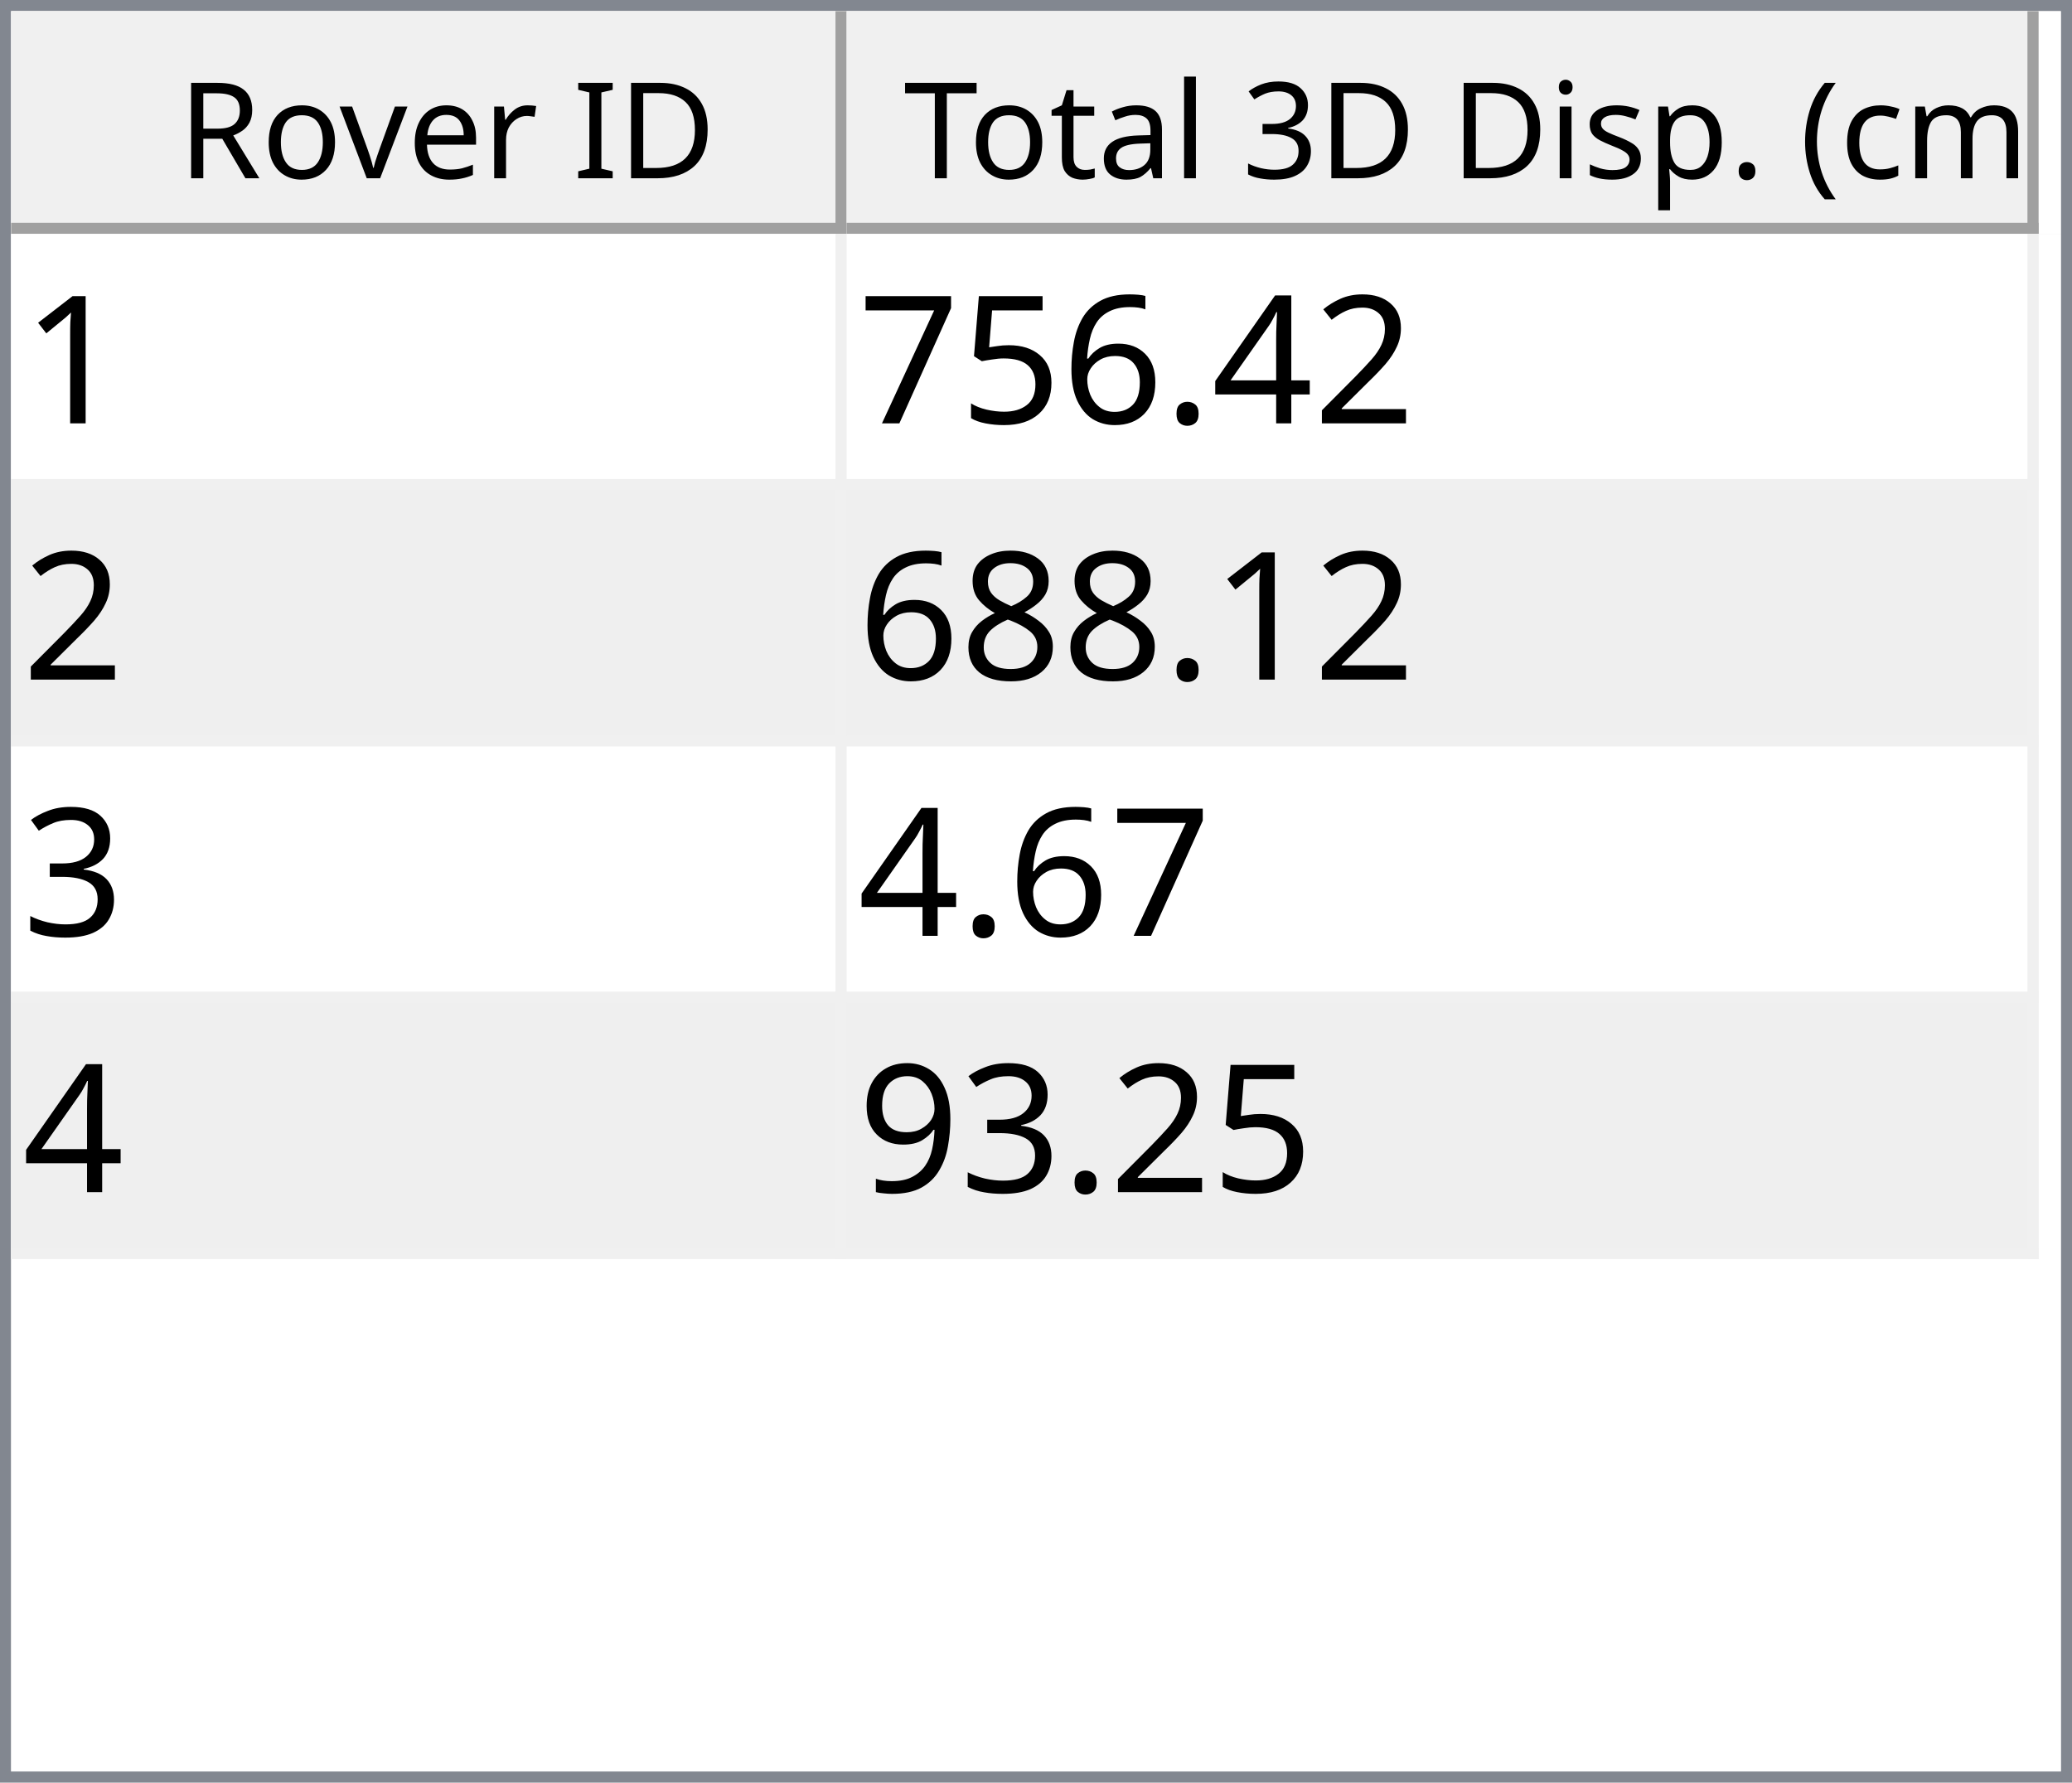
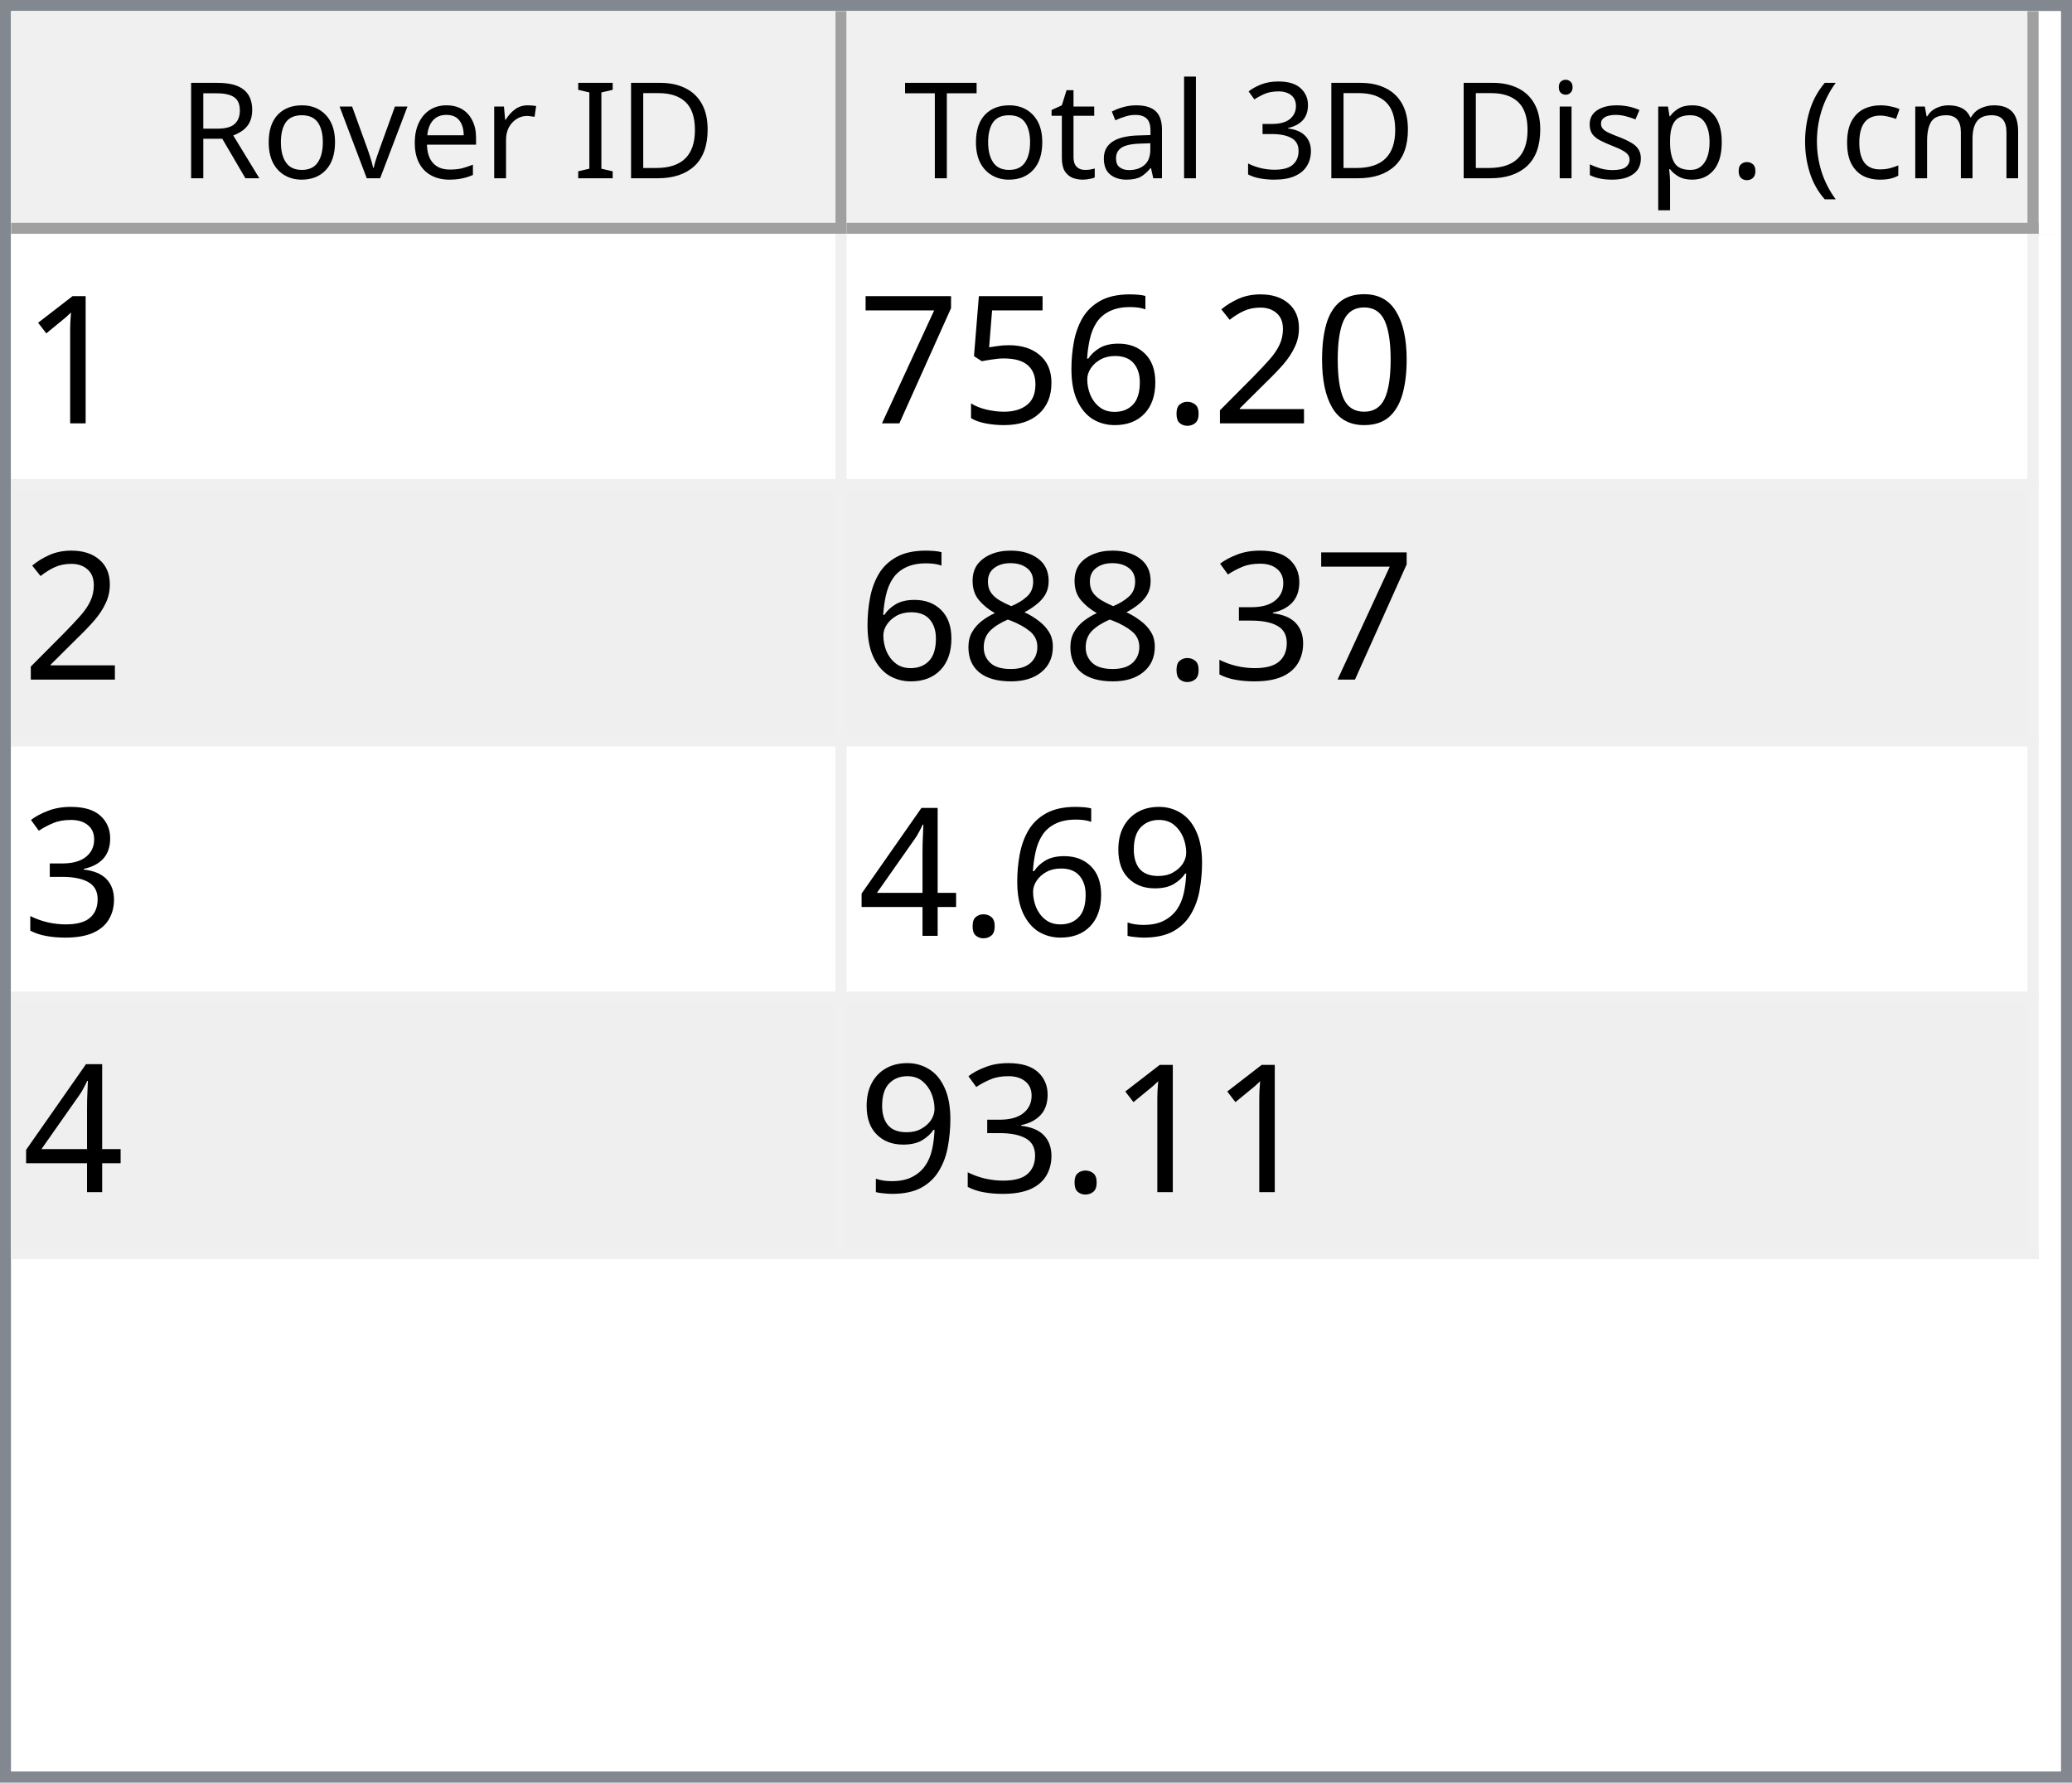
<svg xmlns="http://www.w3.org/2000/svg" style="fill-opacity:1; color-rendering:auto; color-interpolation:auto; text-rendering:auto; stroke:black; stroke-linecap:square; stroke-miterlimit:10; shape-rendering:auto; stroke-opacity:1; fill:black; stroke-dasharray:none; font-weight:normal; stroke-width:1; font-family:'Dialog'; font-style:normal; stroke-linejoin:miter; font-size:12px; stroke-dashoffset:0; image-rendering:auto;" width="186" height="160">
  <defs id="genericDefs" />
  <g>
    <defs id="defs1">
      <clipPath clipPathUnits="userSpaceOnUse" id="clipPath1">
        <path d="M0 0 L186 0 L186 160 L0 160 L0 0 Z" />
      </clipPath>
      <clipPath clipPathUnits="userSpaceOnUse" id="clipPath2">
        <path d="M0 0 L0 160 L186 160 L186 0 Z" />
      </clipPath>
      <clipPath clipPathUnits="userSpaceOnUse" id="clipPath3">
        <path d="M0 0 L0 20 L184 20 L184 0 Z" />
      </clipPath>
      <clipPath clipPathUnits="userSpaceOnUse" id="clipPath4">
        <path d="M0 0 L0 20 L75 20 L75 0 Z" />
      </clipPath>
      <clipPath clipPathUnits="userSpaceOnUse" id="clipPath5">
        <path d="M1 1 L1 19 L74 19 L74 1 Z" />
      </clipPath>
      <clipPath clipPathUnits="userSpaceOnUse" id="clipPath6">
        <path d="M0 0 L0 18 L73 18 L73 0 Z" />
      </clipPath>
      <clipPath clipPathUnits="userSpaceOnUse" id="clipPath7">
        <path d="M-0.5 -0.5 L-0.5 19.5 L74.5 19.5 L74.5 -0.5 Z" />
      </clipPath>
      <clipPath clipPathUnits="userSpaceOnUse" id="clipPath8">
        <path d="M0 0 L0 20 L107 20 L107 0 Z" />
      </clipPath>
      <clipPath clipPathUnits="userSpaceOnUse" id="clipPath9">
        <path d="M1 1 L1 19 L106 19 L106 1 Z" />
      </clipPath>
      <clipPath clipPathUnits="userSpaceOnUse" id="clipPath10">
        <path d="M0 0 L0 18 L105 18 L105 0 Z" />
      </clipPath>
      <clipPath clipPathUnits="userSpaceOnUse" id="clipPath11">
        <path d="M-0.5 -0.5 L-0.5 19.5 L106.5 19.5 L106.5 -0.5 Z" />
      </clipPath>
      <clipPath clipPathUnits="userSpaceOnUse" id="clipPath12">
        <path d="M0 0 L0 138 L184 138 L184 0 Z" />
      </clipPath>
      <clipPath clipPathUnits="userSpaceOnUse" id="clipPath13">
        <path d="M0 0 L0 92 L182 92 L182 0 Z" />
      </clipPath>
      <clipPath clipPathUnits="userSpaceOnUse" id="clipPath14">
        <path d="M-0.5 -0.5 L-0.5 91.5 L181.5 91.5 L181.5 -0.5 Z" />
      </clipPath>
      <clipPath clipPathUnits="userSpaceOnUse" id="clipPath15">
        <path d="M0 0 L0 22 L74 22 L74 0 Z" />
      </clipPath>
      <clipPath clipPathUnits="userSpaceOnUse" id="clipPath16">
        <path d="M0 0 L0 22 L106 22 L106 0 Z" />
      </clipPath>
      <font horiz-adv-x="64.551" id="font1">
        <font-face ascent="107.91" descent="25.098" units-per-em="100" style="font-style:normal; font-family:Segoe UI; font-weight:normal;" />
        <missing-glyph horiz-adv-x="64.551" d="M8.109 0 L8.109 68.266 L56.453 68.266 L56.453 0 L8.109 0 ZM15.328 7.234 L49.219 7.234 L49.219 61.031 L15.328 61.031 L15.328 7.234 Z" />
        <glyph unicode="D" horiz-adv-x="70.117" d="M9.188 0 L9.188 70.016 L28.516 70.016 Q65.531 70.016 65.531 35.891 Q65.531 19.672 55.25 9.836 Q44.969 0 27.734 0 L9.188 0 ZM17.391 62.594 L17.391 7.422 L27.828 7.422 Q41.609 7.422 49.273 14.797 Q56.938 22.172 56.938 35.688 Q56.938 62.594 28.328 62.594 L17.391 62.594 Z" />
        <glyph unicode="I" horiz-adv-x="26.611" d="M17.391 0 L9.188 0 L9.188 70.016 L17.391 70.016 L17.391 0 Z" />
        <glyph unicode=" " horiz-adv-x="27.393" d="" />
        <glyph unicode="r" horiz-adv-x="34.766" d="M34.188 41.891 Q32.078 43.5 28.125 43.5 Q23 43.5 19.555 38.672 Q16.109 33.844 16.109 25.484 L16.109 0 L8.109 0 L8.109 50 L16.109 50 L16.109 39.703 L16.312 39.703 Q18.016 44.969 21.531 47.922 Q25.047 50.875 29.391 50.875 Q32.516 50.875 34.188 50.203 L34.188 41.891 Z" />
        <glyph unicode="e" horiz-adv-x="52.295" d="M48.297 23 L12.984 23 Q13.188 14.656 17.484 10.109 Q21.781 5.562 29.297 5.562 Q37.75 5.562 44.828 11.141 L44.828 3.609 Q38.234 -1.172 27.391 -1.172 Q16.797 -1.172 10.742 5.641 Q4.688 12.453 4.688 24.812 Q4.688 36.469 11.305 43.82 Q17.922 51.172 27.734 51.172 Q37.547 51.172 42.922 44.828 Q48.297 38.484 48.297 27.203 L48.297 23 ZM40.094 29.781 Q40.047 36.719 36.75 40.578 Q33.453 44.438 27.594 44.438 Q21.922 44.438 17.969 40.383 Q14.016 36.328 13.094 29.781 L40.094 29.781 Z" />
        <glyph unicode="v" horiz-adv-x="47.9" d="M47.406 50 L27.484 0 L19.625 0 L0.688 50 L9.469 50 L22.172 13.672 Q23.578 9.672 23.922 6.688 L24.125 6.688 Q24.609 10.453 25.688 13.484 L38.969 50 L47.406 50 Z" />
        <glyph unicode="o" horiz-adv-x="58.594" d="M29 -1.172 Q17.922 -1.172 11.305 5.836 Q4.688 12.844 4.688 24.422 Q4.688 37.016 11.57 44.094 Q18.453 51.172 30.172 51.172 Q41.359 51.172 47.633 44.289 Q53.906 37.406 53.906 25.203 Q53.906 13.234 47.141 6.031 Q40.375 -1.172 29 -1.172 ZM29.594 44.438 Q21.875 44.438 17.383 39.188 Q12.891 33.938 12.891 24.703 Q12.891 15.828 17.43 10.695 Q21.969 5.562 29.594 5.562 Q37.359 5.562 41.531 10.594 Q45.703 15.625 45.703 24.906 Q45.703 34.281 41.531 39.359 Q37.359 44.438 29.594 44.438 Z" />
        <glyph unicode="R" horiz-adv-x="59.814" d="M59.375 0 L49.609 0 L37.891 19.625 Q36.281 22.359 34.766 24.289 Q33.25 26.219 31.664 27.438 Q30.078 28.656 28.25 29.219 Q26.422 29.781 24.125 29.781 L17.391 29.781 L17.391 0 L9.188 0 L9.188 70.016 L30.078 70.016 Q34.672 70.016 38.555 68.867 Q42.438 67.719 45.289 65.375 Q48.141 63.031 49.758 59.547 Q51.375 56.062 51.375 51.375 Q51.375 47.703 50.273 44.656 Q49.172 41.609 47.148 39.211 Q45.125 36.812 42.266 35.133 Q39.406 33.453 35.844 32.516 L35.844 32.328 Q37.594 31.547 38.891 30.547 Q40.188 29.547 41.359 28.18 Q42.531 26.812 43.68 25.078 Q44.828 23.344 46.234 21.047 L59.375 0 ZM17.391 62.594 L17.391 37.203 L28.516 37.203 Q31.594 37.203 34.203 38.133 Q36.812 39.062 38.719 40.797 Q40.625 42.531 41.703 45.047 Q42.781 47.562 42.781 50.688 Q42.781 56.297 39.141 59.445 Q35.5 62.594 28.609 62.594 L17.391 62.594 Z" />
        <glyph unicode=")" horiz-adv-x="30.176" d="M8.297 -15.922 L1.172 -15.922 Q16.406 2.344 16.406 26.812 Q16.406 51.469 1.078 70.016 L8.297 70.016 Q23.531 52.156 23.531 26.703 Q23.531 1.375 8.297 -15.922 Z" />
        <glyph unicode="m" horiz-adv-x="86.133" d="M79.109 0 L71.094 0 L71.094 28.719 Q71.094 37.016 68.531 40.727 Q65.969 44.438 59.906 44.438 Q54.781 44.438 51.195 39.75 Q47.609 35.062 47.609 28.516 L47.609 0 L39.594 0 L39.594 29.688 Q39.594 44.438 28.219 44.438 Q22.953 44.438 19.531 40.016 Q16.109 35.594 16.109 28.516 L16.109 0 L8.109 0 L8.109 50 L16.109 50 L16.109 42.094 L16.312 42.094 Q21.625 51.172 31.844 51.172 Q36.969 51.172 40.773 48.312 Q44.578 45.453 46 40.828 Q51.562 51.172 62.594 51.172 Q79.109 51.172 79.109 30.812 L79.109 0 Z" />
        <glyph unicode="c" horiz-adv-x="46.191" d="M42.188 2.297 Q36.422 -1.172 28.516 -1.172 Q17.828 -1.172 11.258 5.789 Q4.688 12.75 4.688 23.828 Q4.688 36.188 11.766 43.68 Q18.844 51.172 30.672 51.172 Q37.25 51.172 42.281 48.734 L42.281 40.531 Q36.719 44.438 30.375 44.438 Q22.703 44.438 17.797 38.945 Q12.891 33.453 12.891 24.516 Q12.891 15.719 17.508 10.641 Q22.125 5.562 29.891 5.562 Q36.422 5.562 42.188 9.906 L42.188 2.297 Z" />
        <glyph unicode="(" horiz-adv-x="30.176" d="M29.109 -15.922 L21.969 -15.922 Q6.844 1.375 6.844 26.703 Q6.844 52.156 21.969 70.016 L29.203 70.016 Q13.875 51.469 13.875 26.812 Q13.875 2.344 29.109 -15.922 Z" />
        <glyph unicode="." horiz-adv-x="21.68" d="M10.891 -1.078 Q8.641 -1.078 7.055 0.539 Q5.469 2.156 5.469 4.391 Q5.469 6.641 7.055 8.273 Q8.641 9.906 10.891 9.906 Q13.188 9.906 14.797 8.273 Q16.406 6.641 16.406 4.391 Q16.406 2.156 14.797 0.539 Q13.188 -1.078 10.891 -1.078 Z" />
        <glyph unicode="p" horiz-adv-x="58.789" d="M16.312 7.234 L16.109 7.234 L16.109 -23 L8.109 -23 L8.109 50 L16.109 50 L16.109 41.219 L16.312 41.219 Q22.219 51.172 33.594 51.172 Q43.266 51.172 48.688 44.461 Q54.109 37.75 54.109 26.469 Q54.109 13.922 48 6.375 Q41.891 -1.172 31.297 -1.172 Q21.578 -1.172 16.312 7.234 ZM16.109 27.391 L16.109 20.406 Q16.109 14.203 20.141 9.883 Q24.172 5.562 30.375 5.562 Q37.641 5.562 41.773 11.133 Q45.906 16.703 45.906 26.609 Q45.906 34.969 42.047 39.703 Q38.188 44.438 31.594 44.438 Q24.609 44.438 20.359 39.578 Q16.109 34.719 16.109 27.391 Z" />
        <glyph unicode="s" horiz-adv-x="42.432" d="M5.078 1.812 L5.078 10.406 Q11.625 5.562 19.484 5.562 Q30.031 5.562 30.031 12.594 Q30.031 14.594 29.125 15.992 Q28.219 17.391 26.68 18.461 Q25.141 19.531 23.07 20.383 Q21 21.234 18.609 22.172 Q15.281 23.484 12.766 24.828 Q10.25 26.172 8.57 27.859 Q6.891 29.547 6.031 31.695 Q5.172 33.844 5.172 36.719 Q5.172 40.234 6.789 42.945 Q8.406 45.656 11.086 47.484 Q13.766 49.312 17.211 50.242 Q20.656 51.172 24.312 51.172 Q30.812 51.172 35.938 48.922 L35.938 40.828 Q30.422 44.438 23.25 44.438 Q21 44.438 19.195 43.922 Q17.391 43.406 16.094 42.477 Q14.797 41.547 14.086 40.258 Q13.375 38.969 13.375 37.406 Q13.375 35.453 14.086 34.133 Q14.797 32.812 16.164 31.789 Q17.531 30.766 19.484 29.938 Q21.438 29.109 23.922 28.125 Q27.25 26.859 29.883 25.516 Q32.516 24.172 34.375 22.484 Q36.234 20.797 37.234 18.602 Q38.234 16.406 38.234 13.375 Q38.234 9.672 36.602 6.938 Q34.969 4.203 32.234 2.398 Q29.5 0.594 25.93 -0.289 Q22.359 -1.172 18.453 -1.172 Q10.75 -1.172 5.078 1.812 Z" />
        <glyph unicode="i" horiz-adv-x="24.219" d="M12.203 62.703 Q10.062 62.703 8.547 64.164 Q7.031 65.625 7.031 67.875 Q7.031 70.125 8.547 71.609 Q10.062 73.094 12.203 73.094 Q14.406 73.094 15.945 71.609 Q17.484 70.125 17.484 67.875 Q17.484 65.719 15.945 64.211 Q14.406 62.703 12.203 62.703 ZM16.109 0 L8.109 0 L8.109 50 L16.109 50 L16.109 0 Z" />
        <glyph unicode="3" horiz-adv-x="53.906" d="M46.531 19.828 Q46.531 15.094 44.75 11.211 Q42.969 7.328 39.719 4.57 Q36.469 1.812 31.93 0.297 Q27.391 -1.219 21.922 -1.219 Q11.922 -1.219 6 2.594 L6 11.188 Q13.094 5.609 22.219 5.609 Q25.875 5.609 28.828 6.539 Q31.781 7.469 33.906 9.227 Q36.031 10.984 37.18 13.477 Q38.328 15.969 38.328 19.094 Q38.328 32.812 18.797 32.812 L12.984 32.812 L12.984 39.594 L18.5 39.594 Q35.797 39.594 35.797 52.484 Q35.797 64.406 22.609 64.406 Q15.188 64.406 8.688 59.422 L8.688 67.188 Q15.375 71.188 24.609 71.188 Q29 71.188 32.57 69.969 Q36.141 68.75 38.68 66.555 Q41.219 64.359 42.609 61.281 Q44 58.203 44 54.5 Q44 40.672 30.031 36.719 L30.031 36.531 Q33.594 36.141 36.625 34.797 Q39.656 33.453 41.852 31.305 Q44.047 29.156 45.289 26.25 Q46.531 23.344 46.531 19.828 Z" />
        <glyph unicode="l" horiz-adv-x="24.219" d="M16.109 0 L8.109 0 L8.109 74.031 L16.109 74.031 L16.109 0 Z" />
        <glyph unicode="a" horiz-adv-x="50.879" d="M43.891 0 L35.891 0 L35.891 7.812 L35.688 7.812 Q30.469 -1.172 20.312 -1.172 Q12.844 -1.172 8.617 2.781 Q4.391 6.734 4.391 13.281 Q4.391 27.297 20.906 29.594 L35.891 31.688 Q35.891 44.438 25.594 44.438 Q16.547 44.438 9.281 38.281 L9.281 46.484 Q16.656 51.172 26.266 51.172 Q43.891 51.172 43.891 32.516 L43.891 0 ZM35.891 25.297 L23.828 23.641 Q18.266 22.859 15.43 20.875 Q12.594 18.891 12.594 13.875 Q12.594 10.203 15.211 7.883 Q17.828 5.562 22.172 5.562 Q28.125 5.562 32.008 9.742 Q35.891 13.922 35.891 20.312 L35.891 25.297 Z" />
        <glyph unicode="t" horiz-adv-x="33.887" d="M31.297 0.484 Q28.469 -1.078 23.828 -1.078 Q10.688 -1.078 10.688 13.578 L10.688 43.172 L2.094 43.172 L2.094 50 L10.688 50 L10.688 62.203 L18.703 64.797 L18.703 50 L31.297 50 L31.297 43.172 L18.703 43.172 L18.703 14.984 Q18.703 9.969 20.414 7.82 Q22.125 5.672 26.078 5.672 Q29.109 5.672 31.297 7.328 L31.297 0.484 Z" />
        <glyph unicode="T" horiz-adv-x="52.393" d="M50.594 62.594 L30.375 62.594 L30.375 0 L22.172 0 L22.172 62.594 L2 62.594 L2 70.016 L50.594 70.016 L50.594 62.594 Z" />
      </font>
      <font horiz-adv-x="75.0" id="font2">
        <font-face ascent="100.537" descent="21.973" units-per-em="100" style="font-style:normal; font-family:sans-serif; font-weight:normal;" />
        <missing-glyph horiz-adv-x="75.0" d="M12.5 0 L12.5 62.5 L62.5 62.5 L62.5 0 L12.5 0 ZM14.062 1.562 L60.938 1.562 L60.938 60.938 L14.062 60.938 L14.062 1.562 Z" />
        <glyph unicode="1" horiz-adv-x="55.615" d="M37.25 0 L28.469 0 L28.469 56 Q25.297 52.984 20.141 49.953 Q14.984 46.922 10.891 45.406 L10.891 53.906 Q18.266 57.375 23.781 62.305 Q29.297 67.234 31.594 71.875 L37.25 71.875 L37.25 0 Z" />
+         <glyph unicode="0" horiz-adv-x="55.615" d="M4.156 35.297 Q4.156 48 6.766 55.742 Q9.375 63.484 14.523 67.68 Q19.672 71.875 27.484 71.875 Q33.25 71.875 37.594 69.555 Q41.938 67.234 44.773 62.867 Q47.609 58.5 49.219 52.227 Q50.828 45.953 50.828 35.297 Q50.828 22.703 48.242 14.969 Q45.656 7.234 40.508 3.008 Q35.359 -1.219 27.484 -1.219 Q17.141 -1.219 11.234 6.203 Q4.156 15.141 4.156 35.297 ZM13.188 35.297 Q13.188 17.672 17.312 11.836 Q21.438 6 27.484 6 Q33.547 6 37.672 11.859 Q41.797 17.719 41.797 35.297 Q41.797 52.984 37.672 58.789 Q33.547 64.594 27.391 64.594 Q21.344 64.594 17.719 59.469 Q13.188 52.938 13.188 35.297 Z" />
        <glyph unicode="2" horiz-adv-x="55.615" d="M50.344 8.453 L50.344 0 L3.031 0 Q2.938 3.172 4.047 6.109 Q5.859 10.938 9.836 15.625 Q13.812 20.312 21.344 26.469 Q33.016 36.031 37.117 41.625 Q41.219 47.219 41.219 52.203 Q41.219 57.422 37.477 61.008 Q33.734 64.594 27.734 64.594 Q21.391 64.594 17.578 60.789 Q13.766 56.984 13.719 50.25 L4.688 51.172 Q5.609 61.281 11.664 66.578 Q17.719 71.875 27.938 71.875 Q38.234 71.875 44.242 66.164 Q50.25 60.453 50.25 52 Q50.25 47.703 48.492 43.555 Q46.734 39.406 42.656 34.812 Q38.578 30.219 29.109 22.219 Q21.188 15.578 18.945 13.211 Q16.703 10.844 15.234 8.453 L50.344 8.453 Z" />
-         <glyph unicode="4" horiz-adv-x="55.615" d="M32.328 0 L32.328 17.141 L1.266 17.141 L1.266 25.203 L33.938 71.578 L41.109 71.578 L41.109 25.203 L50.781 25.203 L50.781 17.141 L41.109 17.141 L41.109 0 L32.328 0 ZM32.328 25.203 L32.328 57.469 L9.906 25.203 L32.328 25.203 Z" />
        <glyph unicode="." horiz-adv-x="27.783" d="M9.078 0 L9.078 10.016 L19.094 10.016 L19.094 0 L9.078 0 Z" />
        <glyph unicode="6" horiz-adv-x="55.615" d="M49.75 54.047 L41.016 53.375 Q39.844 58.547 37.703 60.891 Q34.125 64.656 28.906 64.656 Q24.703 64.656 21.531 62.312 Q17.391 59.281 14.992 53.469 Q12.594 47.656 12.5 36.922 Q15.672 41.75 20.266 44.094 Q24.859 46.438 29.891 46.438 Q38.672 46.438 44.852 39.969 Q51.031 33.5 51.031 23.25 Q51.031 16.5 48.125 10.719 Q45.219 4.938 40.141 1.859 Q35.062 -1.219 28.609 -1.219 Q17.625 -1.219 10.695 6.859 Q3.766 14.938 3.766 33.5 Q3.766 54.25 11.422 63.672 Q18.109 71.875 29.438 71.875 Q37.891 71.875 43.289 67.141 Q48.688 62.406 49.75 54.047 ZM13.875 23.188 Q13.875 18.656 15.797 14.508 Q17.719 10.359 21.188 8.18 Q24.656 6 28.469 6 Q34.031 6 38.039 10.492 Q42.047 14.984 42.047 22.703 Q42.047 30.125 38.086 34.398 Q34.125 38.672 28.125 38.672 Q22.172 38.672 18.023 34.398 Q13.875 30.125 13.875 23.188 Z" />
        <glyph unicode="5" horiz-adv-x="55.615" d="M4.156 18.75 L13.375 19.531 Q14.406 12.797 18.141 9.398 Q21.875 6 27.156 6 Q33.5 6 37.891 10.789 Q42.281 15.578 42.281 23.484 Q42.281 31 38.062 35.352 Q33.844 39.703 27 39.703 Q22.75 39.703 19.336 37.773 Q15.922 35.844 13.969 32.766 L5.719 33.844 L12.641 70.609 L48.25 70.609 L48.25 62.203 L19.672 62.203 L15.828 42.969 Q22.266 47.469 29.344 47.469 Q38.719 47.469 45.164 40.969 Q51.609 34.469 51.609 24.266 Q51.609 14.547 45.953 7.469 Q39.062 -1.219 27.156 -1.219 Q17.391 -1.219 11.211 4.25 Q5.031 9.719 4.156 18.75 Z" />
        <glyph unicode="7" horiz-adv-x="55.615" d="M4.734 62.203 L4.734 70.656 L51.078 70.656 L51.078 63.812 Q44.234 56.547 37.523 44.484 Q30.812 32.422 27.156 19.672 Q24.516 10.688 23.781 0 L14.75 0 Q14.891 8.453 18.062 20.414 Q21.234 32.375 27.172 43.484 Q33.109 54.594 39.797 62.203 L4.734 62.203 Z" />
+         <glyph unicode="3" horiz-adv-x="55.615" d="M4.203 18.891 L12.984 20.062 Q14.5 12.594 18.141 9.297 Q21.781 6 27 6 Q33.203 6 37.477 10.297 Q41.75 14.594 41.75 20.953 Q41.75 27 37.797 30.93 Q33.844 34.859 27.734 34.859 Q25.25 34.859 21.531 33.891 L22.516 41.609 Q23.391 41.5 23.922 41.5 Q29.547 41.5 34.039 44.43 Q38.531 47.359 38.531 53.469 Q38.531 58.297 35.258 61.477 Q31.984 64.656 26.812 64.656 Q21.688 64.656 18.266 61.43 Q14.844 58.203 13.875 51.766 L5.078 53.328 Q6.688 62.156 12.398 67.016 Q18.109 71.875 26.609 71.875 Q32.469 71.875 37.398 69.359 Q42.328 66.844 44.945 62.5 Q47.562 58.156 47.562 53.266 Q47.562 48.641 45.07 44.828 Q42.578 41.016 37.703 38.766 Q44.047 37.312 47.562 32.695 Q51.078 28.078 51.078 21.141 Q51.078 11.766 44.242 5.25 Q37.406 -1.266 26.953 -1.266 Q17.531 -1.266 11.305 4.352 Q5.078 9.969 4.203 18.891 Z" />
        <glyph unicode="8" horiz-adv-x="55.615" d="M17.672 38.812 Q12.203 40.828 9.57 44.539 Q6.938 48.25 6.938 53.422 Q6.938 61.234 12.555 66.555 Q18.172 71.875 27.484 71.875 Q36.859 71.875 42.578 66.43 Q48.297 60.984 48.297 53.172 Q48.297 48.188 45.68 44.508 Q43.062 40.828 37.75 38.812 Q44.344 36.672 47.781 31.883 Q51.219 27.094 51.219 20.453 Q51.219 11.281 44.727 5.031 Q38.234 -1.219 27.641 -1.219 Q17.047 -1.219 10.547 5.055 Q4.047 11.328 4.047 20.703 Q4.047 27.688 7.594 32.398 Q11.141 37.109 17.672 38.812 ZM15.922 53.719 Q15.922 48.641 19.195 45.414 Q22.469 42.188 27.688 42.188 Q32.766 42.188 36.016 45.383 Q39.266 48.578 39.266 53.219 Q39.266 58.062 35.914 61.359 Q32.562 64.656 27.594 64.656 Q22.562 64.656 19.242 61.43 Q15.922 58.203 15.922 53.719 ZM13.094 20.656 Q13.094 16.891 14.875 13.375 Q16.656 9.859 20.172 7.93 Q23.688 6 27.734 6 Q34.031 6 38.133 10.055 Q42.234 14.109 42.234 20.359 Q42.234 26.703 38.016 30.859 Q33.797 35.016 27.438 35.016 Q21.234 35.016 17.164 30.914 Q13.094 26.812 13.094 20.656 Z" />
-         <glyph unicode="3" horiz-adv-x="55.615" d="M4.203 18.891 L12.984 20.062 Q14.5 12.594 18.141 9.297 Q21.781 6 27 6 Q33.203 6 37.477 10.297 Q41.75 14.594 41.75 20.953 Q41.75 27 37.797 30.93 Q33.844 34.859 27.734 34.859 Q25.25 34.859 21.531 33.891 L22.516 41.609 Q23.391 41.5 23.922 41.5 Q29.547 41.5 34.039 44.43 Q38.531 47.359 38.531 53.469 Q38.531 58.297 35.258 61.477 Q31.984 64.656 26.812 64.656 Q21.688 64.656 18.266 61.43 Q14.844 58.203 13.875 51.766 L5.078 53.328 Q6.688 62.156 12.398 67.016 Q18.109 71.875 26.609 71.875 Q32.469 71.875 37.398 69.359 Q42.328 66.844 44.945 62.5 Q47.562 58.156 47.562 53.266 Q47.562 48.641 45.07 44.828 Q42.578 41.016 37.703 38.766 Q44.047 37.312 47.562 32.695 Q51.078 28.078 51.078 21.141 Q51.078 11.766 44.242 5.25 Q37.406 -1.266 26.953 -1.266 Q17.531 -1.266 11.305 4.352 Q5.078 9.969 4.203 18.891 Z" />
        <glyph unicode="9" horiz-adv-x="55.615" d="M5.469 16.547 L13.922 17.328 Q14.984 11.375 18.016 8.688 Q21.047 6 25.781 6 Q29.828 6 32.883 7.859 Q35.938 9.719 37.891 12.82 Q39.844 15.922 41.164 21.195 Q42.484 26.469 42.484 31.938 Q42.484 32.516 42.438 33.688 Q39.797 29.5 35.234 26.883 Q30.672 24.266 25.344 24.266 Q16.453 24.266 10.305 30.711 Q4.156 37.156 4.156 47.703 Q4.156 58.594 10.578 65.234 Q17 71.875 26.656 71.875 Q33.641 71.875 39.43 68.117 Q45.219 64.359 48.219 57.398 Q51.219 50.438 51.219 37.25 Q51.219 23.531 48.242 15.406 Q45.266 7.281 39.383 3.031 Q33.5 -1.219 25.594 -1.219 Q17.188 -1.219 11.867 3.445 Q6.547 8.109 5.469 16.547 ZM41.453 48.141 Q41.453 55.719 37.43 60.156 Q33.406 64.594 27.734 64.594 Q21.875 64.594 17.531 59.812 Q13.188 55.031 13.188 47.406 Q13.188 40.578 17.312 36.305 Q21.438 32.031 27.484 32.031 Q33.594 32.031 37.523 36.305 Q41.453 40.578 41.453 48.141 Z" />
+         <glyph unicode="4" horiz-adv-x="55.615" d="M32.328 0 L32.328 17.141 L1.266 17.141 L1.266 25.203 L33.938 71.578 L41.109 71.578 L41.109 25.203 L50.781 25.203 L50.781 17.141 L41.109 17.141 L41.109 0 L32.328 0 ZM32.328 25.203 L32.328 57.469 L9.906 25.203 L32.328 25.203 Z" />
      </font>
    </defs>
    <g style="fill:white; stroke:white;">
      <rect x="0" y="0" width="186" style="clip-path:url(#clipPath1); stroke:none;" height="160" />
    </g>
    <g style="fill:white; text-rendering:optimizeSpeed; color-rendering:optimizeSpeed; image-rendering:optimizeSpeed; shape-rendering:crispEdges; stroke:white; color-interpolation:sRGB;">
      <rect x="0" width="186" height="160" y="0" style="stroke:none;" />
      <path style="stroke:none;" d="M0 160 L186 160 L186 0 L0 0 Z" />
    </g>
    <g style="fill:rgb(240,240,240); font-family:'Segoe UI'; stroke:rgb(240,240,240);">
      <rect x="0" y="0" width="186" style="clip-path:url(#clipPath2); stroke:none;" height="160" />
    </g>
    <g style="fill:rgb(130,135,144); font-family:'Segoe UI'; stroke:rgb(130,135,144);">
      <path d="M0 0 L186 0 L186 160 L0 160 L0 0 ZM1 1 L185 1 L185 159 L1 159 L1 1 Z" style="fill-rule:evenodd; clip-path:url(#clipPath2); stroke:none;" />
    </g>
    <g style="fill:white; font-family:'Segoe UI'; stroke:white;" transform="translate(1,1)">
      <rect x="0" y="0" width="184" style="clip-path:url(#clipPath3); stroke:none;" height="20" />
    </g>
    <g style="fill:rgb(240,240,240); font-family:'Segoe UI'; stroke:rgb(240,240,240);" transform="translate(1,1)">
      <rect x="0" y="0" width="75" style="clip-path:url(#clipPath4); stroke:none;" height="20" />
    </g>
    <g style="font-family:'Segoe UI';" transform="translate(2,2)">
      <text x="14" xml:space="preserve" y="14" style="clip-path:url(#clipPath6); stroke:none;">Rover ID</text>
    </g>
    <g style="fill:rgb(160,160,160); font-family:'Segoe UI'; stroke:rgb(160,160,160); stroke-linejoin:bevel;" transform="translate(1.5,1.5)">
      <line x1="74" x2="74" y1="0" style="fill:none; clip-path:url(#clipPath7);" y2="19" />
    </g>
    <g style="fill:rgb(160,160,160); font-family:'Segoe UI'; stroke:rgb(160,160,160); stroke-linejoin:bevel;" transform="matrix(1,0,0,1,1,1) translate(0.5,0.5)">
      <line x1="0" x2="74" y1="19" style="fill:none; clip-path:url(#clipPath7);" y2="19" />
    </g>
    <g style="fill:rgb(240,240,240); font-family:'Segoe UI'; stroke:rgb(240,240,240);" transform="translate(76,1)">
      <rect x="0" y="0" width="107" style="clip-path:url(#clipPath8); stroke:none;" height="20" />
    </g>
    <g style="font-family:'Segoe UI';" transform="translate(77,2)">
      <text x="1" xml:space="preserve" y="14" style="clip-path:url(#clipPath10); stroke:none;"> Total 3D Disp. (cm)</text>
    </g>
    <g style="fill:rgb(160,160,160); font-family:'Segoe UI'; stroke:rgb(160,160,160); stroke-linejoin:bevel;" transform="translate(76.5,1.5)">
      <line x1="106" x2="106" y1="0" style="fill:none; clip-path:url(#clipPath11);" y2="19" />
    </g>
    <g style="fill:rgb(160,160,160); font-family:'Segoe UI'; stroke:rgb(160,160,160); stroke-linejoin:bevel;" transform="matrix(1,0,0,1,76,1) translate(0.5,0.5)">
      <line x1="0" x2="106" y1="19" style="fill:none; clip-path:url(#clipPath11);" y2="19" />
    </g>
    <g style="fill:white; font-family:'Segoe UI'; stroke:white;" transform="translate(1,21)">
      <rect x="0" y="0" width="184" style="clip-path:url(#clipPath12); stroke:none;" height="138" />
    </g>
    <g style="fill:rgb(240,240,240); font-size:16px; font-family:sans-serif; stroke:rgb(240,240,240);" transform="translate(1,21)">
      <rect x="0" y="0" width="182" style="clip-path:url(#clipPath13); stroke:none;" height="92" />
      <line transform="translate(0.5,0.5)" x1="0" x2="181" y1="22" style="clip-path:url(#clipPath14); fill:none; stroke-linejoin:bevel;" y2="22" />
    </g>
    <g transform="matrix(1,0,0,1,1,21) translate(0.5,0.5)" style="fill:rgb(240,240,240); font-size:16px; font-family:sans-serif; stroke:rgb(240,240,240); stroke-linejoin:bevel;">
      <line x1="0" x2="181" y1="45" style="fill:none; clip-path:url(#clipPath14);" y2="45" />
    </g>
    <g transform="matrix(1,0,0,1,1,21) translate(0.5,0.5)" style="fill:rgb(240,240,240); font-size:16px; font-family:sans-serif; stroke:rgb(240,240,240); stroke-linejoin:bevel;">
      <line x1="0" x2="181" y1="68" style="fill:none; clip-path:url(#clipPath14);" y2="68" />
    </g>
    <g transform="matrix(1,0,0,1,1,21) translate(0.5,0.5)" style="fill:rgb(240,240,240); font-size:16px; font-family:sans-serif; stroke:rgb(240,240,240); stroke-linejoin:bevel;">
      <line x1="0" x2="181" y1="91" style="fill:none; clip-path:url(#clipPath14);" y2="91" />
    </g>
    <g transform="matrix(1,0,0,1,1,21) translate(0.5,0.5)" style="fill:rgb(240,240,240); font-size:16px; font-family:sans-serif; stroke:rgb(240,240,240); stroke-linejoin:bevel;">
      <line x1="74" x2="74" y1="0" style="fill:none; clip-path:url(#clipPath14);" y2="91" />
    </g>
    <g transform="matrix(1,0,0,1,1,21) translate(0.5,0.5)" style="fill:rgb(240,240,240); font-size:16px; font-family:sans-serif; stroke:rgb(240,240,240); stroke-linejoin:bevel;">
      <line x1="181" x2="181" y1="0" style="fill:none; clip-path:url(#clipPath14);" y2="91" />
    </g>
    <g style="fill:white; font-size:16px; font-family:sans-serif; stroke:white;" transform="matrix(1,0,0,1,1,21)">
      <rect x="0" y="0" width="74" style="clip-path:url(#clipPath15); stroke:none;" height="22" />
      <text x="1" y="17" style="fill:black; clip-path:url(#clipPath15); stroke:none;" xml:space="preserve">1</text>
    </g>
    <g style="fill:white; font-size:16px; font-family:sans-serif; stroke:white;" transform="matrix(1,0,0,1,1,21) translate(75,0)">
      <rect x="0" y="0" width="106" style="clip-path:url(#clipPath16); stroke:none;" height="22" />
-       <text x="1" y="17" style="fill:black; clip-path:url(#clipPath16); stroke:none;" xml:space="preserve">756.42</text>
+       <text x="1" y="17" style="fill:black; clip-path:url(#clipPath16); stroke:none;" xml:space="preserve">756.20</text>
    </g>
    <g style="fill:rgb(239,239,239); font-size:16px; font-family:sans-serif; stroke:rgb(239,239,239);" transform="matrix(1,0,0,1,1,21) translate(0,23)">
      <rect x="0" y="0" width="74" style="clip-path:url(#clipPath15); stroke:none;" height="22" />
      <text x="1" y="17" style="fill:black; clip-path:url(#clipPath15); stroke:none;" xml:space="preserve">2</text>
    </g>
    <g style="fill:rgb(239,239,239); font-size:16px; font-family:sans-serif; stroke:rgb(239,239,239);" transform="matrix(1,0,0,1,1,21) translate(75,23)">
      <rect x="0" y="0" width="106" style="clip-path:url(#clipPath16); stroke:none;" height="22" />
-       <text x="1" y="17" style="fill:black; clip-path:url(#clipPath16); stroke:none;" xml:space="preserve">688.12</text>
+       <text x="1" y="17" style="fill:black; clip-path:url(#clipPath16); stroke:none;" xml:space="preserve">688.37</text>
    </g>
    <g style="fill:white; font-size:16px; font-family:sans-serif; stroke:white;" transform="matrix(1,0,0,1,1,21) translate(0,46)">
      <rect x="0" y="0" width="74" style="clip-path:url(#clipPath15); stroke:none;" height="22" />
      <text x="1" y="17" style="fill:black; clip-path:url(#clipPath15); stroke:none;" xml:space="preserve">3</text>
    </g>
    <g style="fill:white; font-size:16px; font-family:sans-serif; stroke:white;" transform="matrix(1,0,0,1,1,21) translate(75,46)">
      <rect x="0" y="0" width="106" style="clip-path:url(#clipPath16); stroke:none;" height="22" />
-       <text x="1" y="17" style="fill:black; clip-path:url(#clipPath16); stroke:none;" xml:space="preserve">4.67</text>
+       <text x="1" y="17" style="fill:black; clip-path:url(#clipPath16); stroke:none;" xml:space="preserve">4.69</text>
    </g>
    <g style="fill:rgb(239,239,239); font-size:16px; font-family:sans-serif; stroke:rgb(239,239,239);" transform="matrix(1,0,0,1,1,21) translate(0,69)">
      <rect x="0" y="0" width="74" style="clip-path:url(#clipPath15); stroke:none;" height="22" />
      <text x="1" y="17" style="fill:black; clip-path:url(#clipPath15); stroke:none;" xml:space="preserve">4</text>
    </g>
    <g style="fill:rgb(239,239,239); font-size:16px; font-family:sans-serif; stroke:rgb(239,239,239);" transform="matrix(1,0,0,1,1,21) translate(75,69)">
      <rect x="0" y="0" width="106" style="clip-path:url(#clipPath16); stroke:none;" height="22" />
-       <text x="1" y="17" style="fill:black; clip-path:url(#clipPath16); stroke:none;" xml:space="preserve">93.25</text>
+       <text x="1" y="17" style="fill:black; clip-path:url(#clipPath16); stroke:none;" xml:space="preserve">93.11</text>
    </g>
  </g>
</svg>
